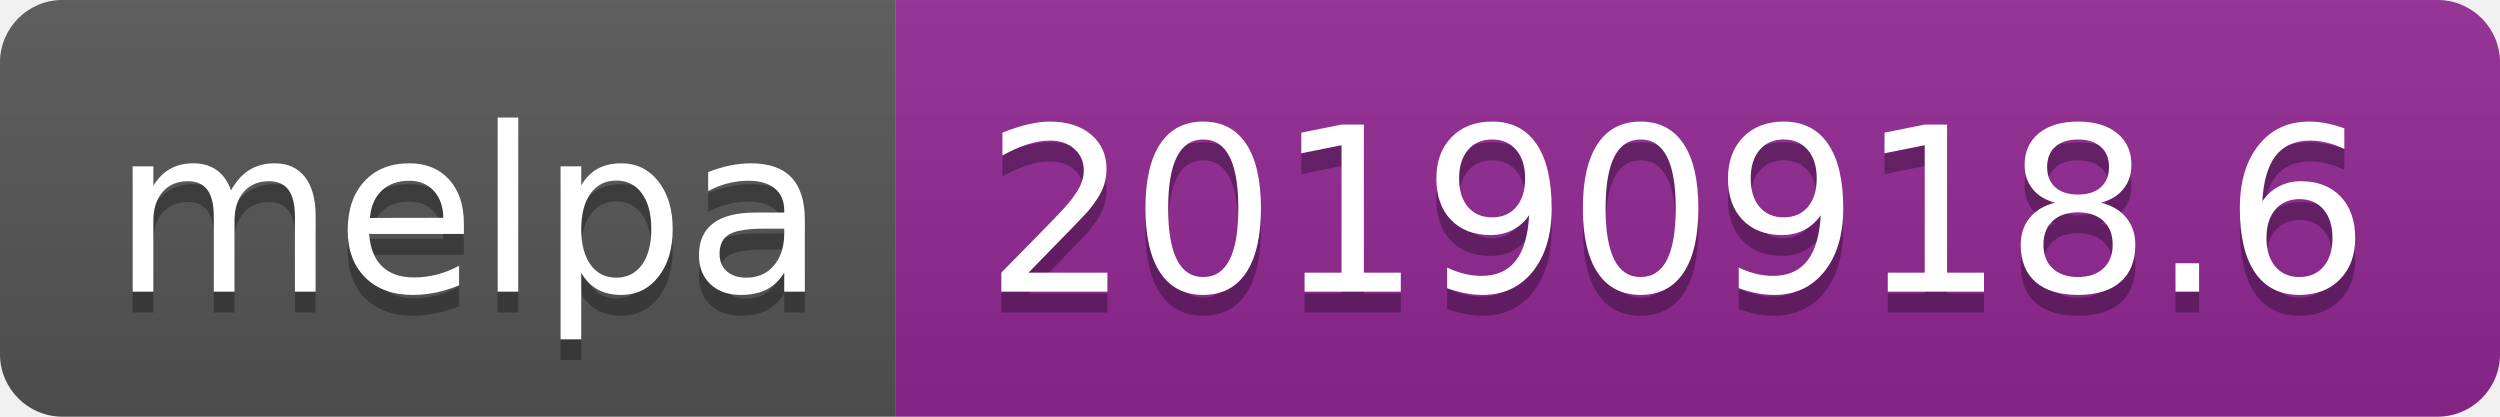
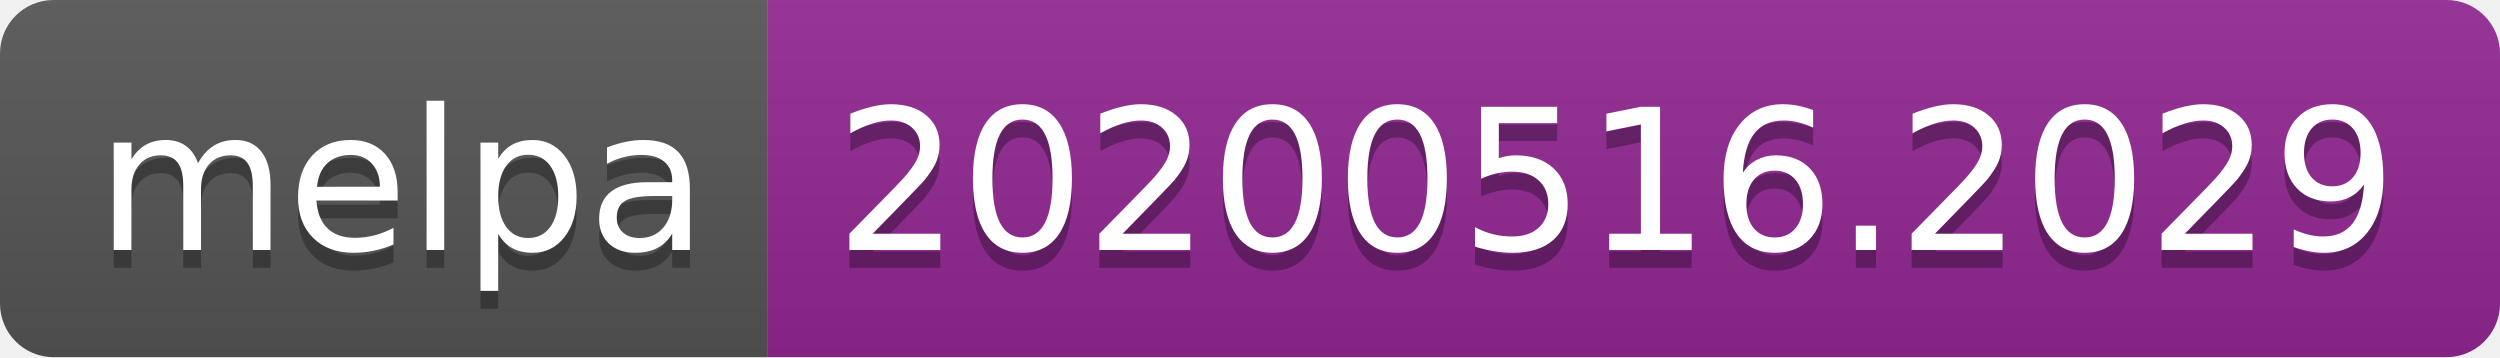
- <svg xmlns="http://www.w3.org/2000/svg" width="120" height="20">
+ <svg xmlns="http://www.w3.org/2000/svg" width="140" height="20">
  <linearGradient id="s" x2="0" y2="100%">
    <stop offset="0" stop-color="#bbb" stop-opacity=".1" />
    <stop offset="1" stop-opacity=".1" />
  </linearGradient>
  <clipPath id="r">
-     <rect width="120" height="20" rx="3" fill="#fff" />
+     <rect width="140" height="20" rx="3" fill="#fff" />
  </clipPath>
  <g clip-path="url(#r)">
    <rect width="43" height="20" fill="#555" />
-     <rect x="43" width="77" height="20" fill="#922793" />
-     <rect width="120" height="20" fill="url(#s)" />
+     <rect x="43" width="97" height="20" fill="#922793" />
+     <rect width="140" height="20" fill="url(#s)" />
  </g>
  <g fill="#fff" text-anchor="middle" font-family="Verdana,Geneva,DejaVu Sans,sans-serif" text-rendering="geometricPrecision" font-size="110">
    <text x="225" y="150" fill="#010101" fill-opacity=".3" transform="scale(.1)" textLength="330">melpa</text>
    <text x="225" y="140" transform="scale(.1)" textLength="330">melpa</text>
-     <text x="805" y="150" fill="#010101" fill-opacity=".3" transform="scale(.1)" textLength="670">20190918.6</text>
-     <text x="805" y="140" transform="scale(.1)" textLength="670">20190918.6</text>
+     <text x="905" y="150" fill="#010101" fill-opacity=".3" transform="scale(.1)" textLength="870">20200516.2029</text>
+     <text x="905" y="140" transform="scale(.1)" textLength="870">20200516.2029</text>
  </g>
</svg>
